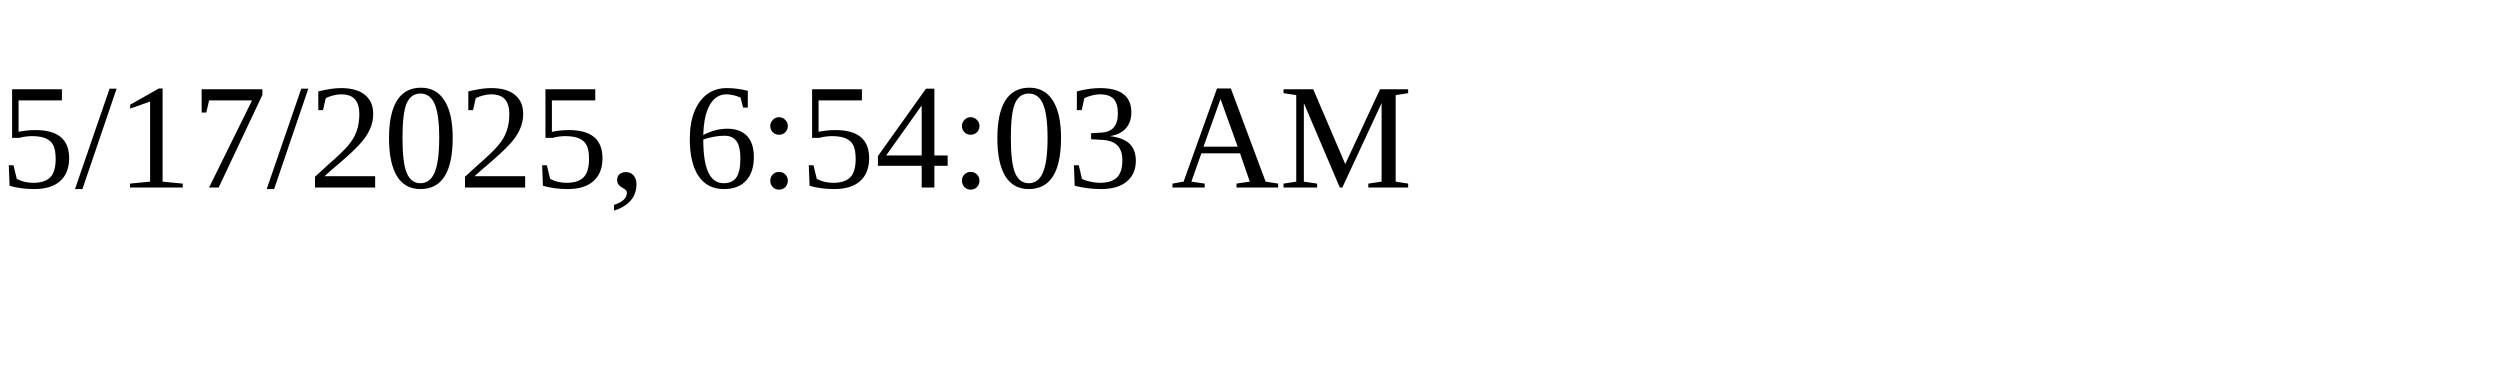
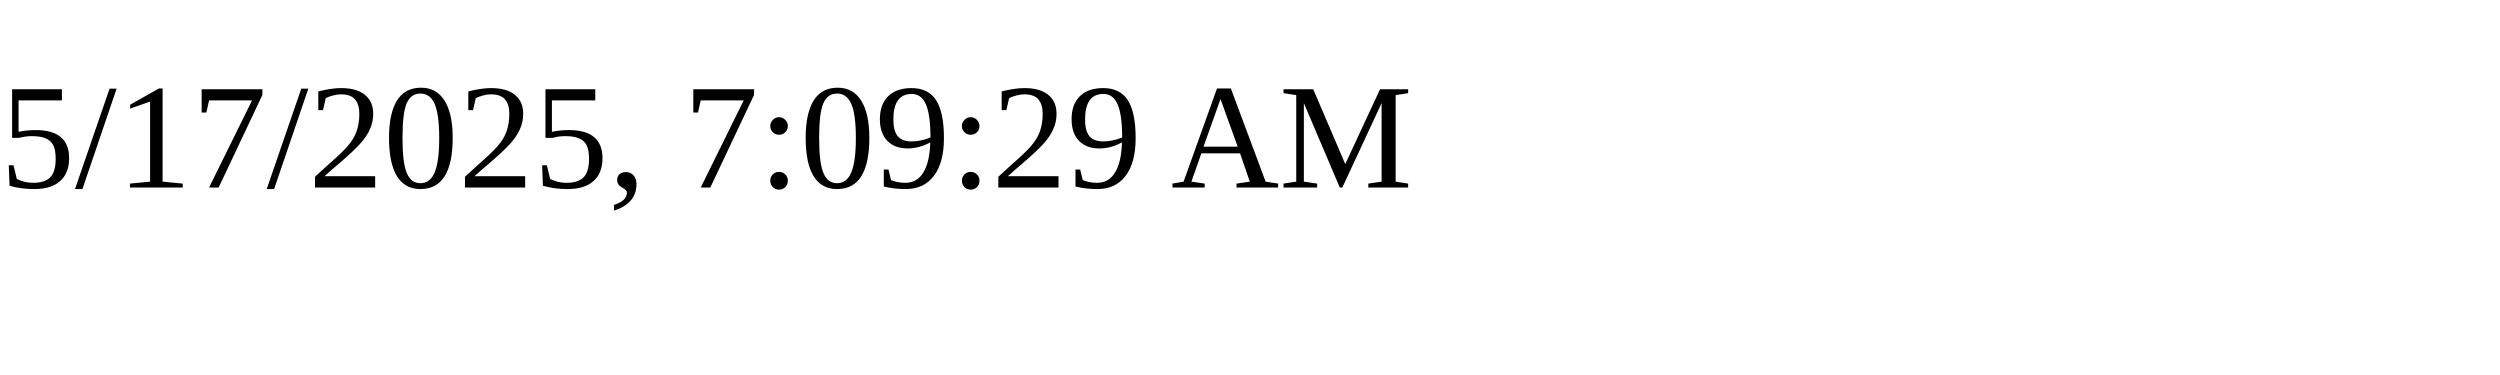
<svg xmlns="http://www.w3.org/2000/svg" height="30" width="200">
-   <text x="0" y="15">5/17/2025, 6:54:03 AM</text>
+   <text x="0" y="15">5/17/2025, 7:09:29 AM</text>
</svg>
